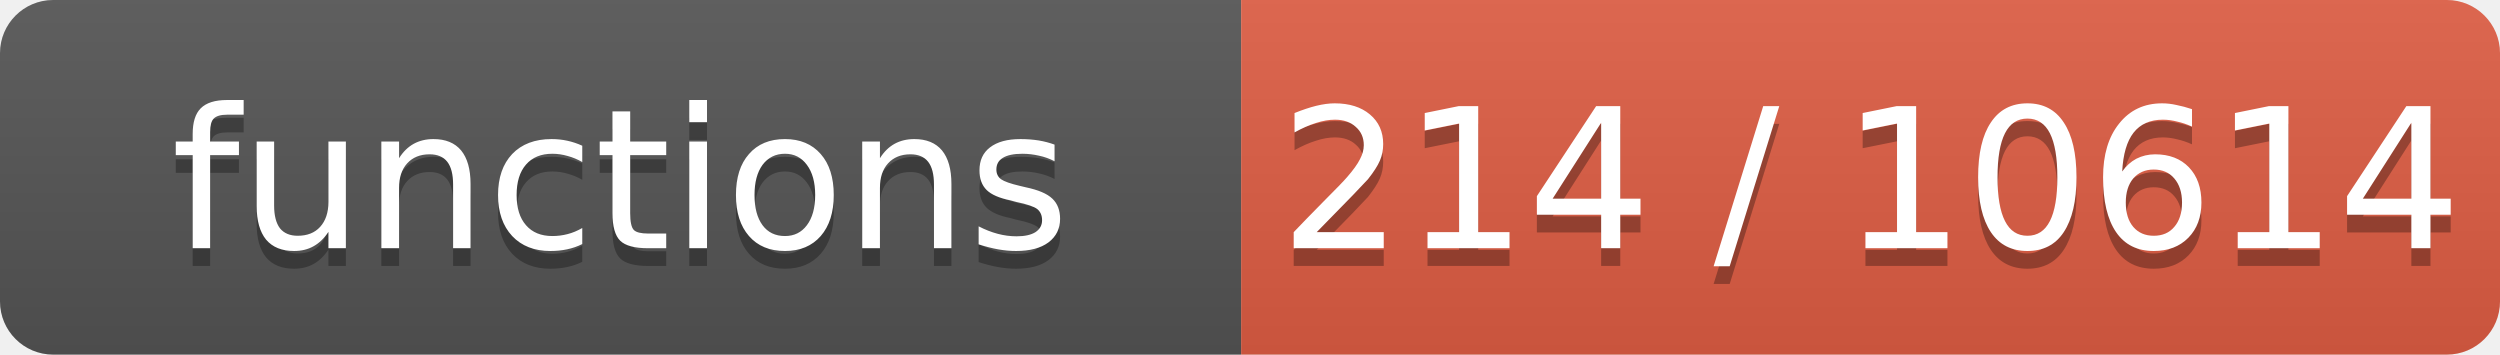
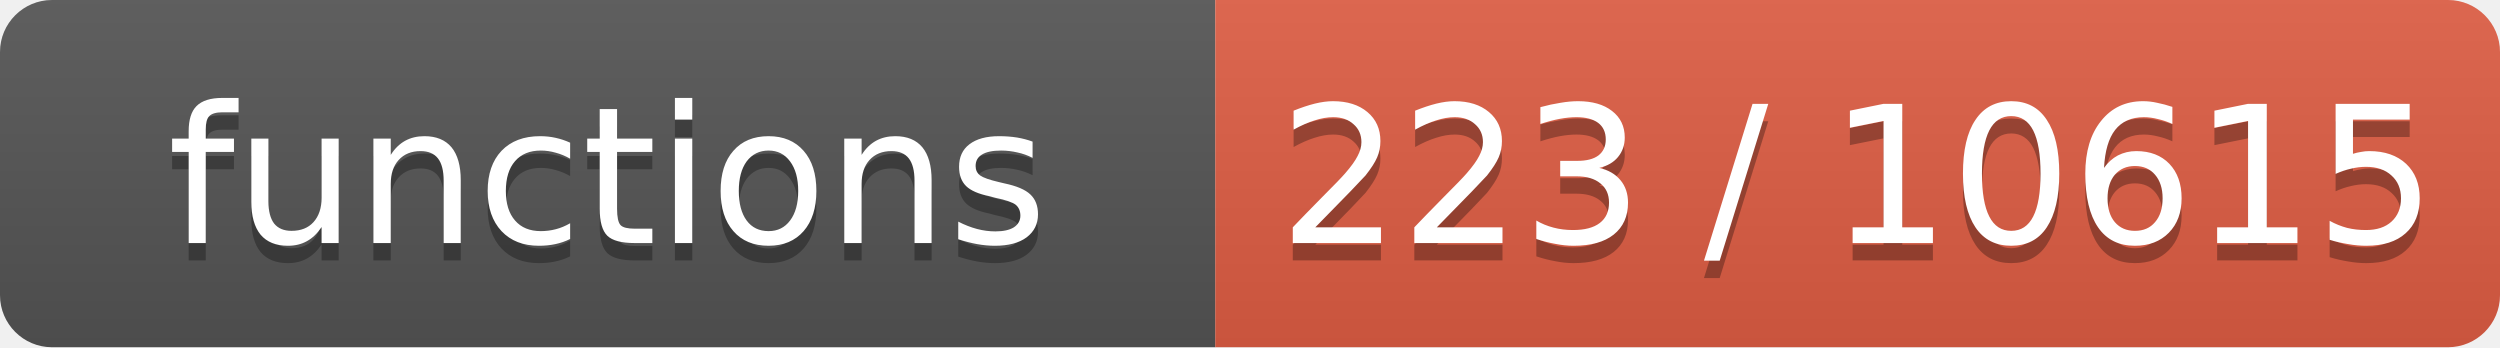
- <svg xmlns="http://www.w3.org/2000/svg" width="141" height="20" role="img" aria-label="functions: 214 / 10614">
+ <svg xmlns="http://www.w3.org/2000/svg" width="144" height="20" role="img" aria-label="functions: 223 / 10615">
  <linearGradient id="s" x2="0" y2="100%">
    <stop offset="0" stop-color="#bbb" stop-opacity=".1" />
    <stop offset="1" stop-opacity=".1" />
  </linearGradient>
  <clipPath id="r">
-     <rect width="141" height="20" rx="3" fill="#fff" />
+     <rect width="144" height="20" rx="3" fill="#fff" />
  </clipPath>
  <g clip-path="url(#r)">
    <rect width="70" height="20" fill="#555" />
-     <rect x="70" width="71" height="20" fill="#e05d44" />
-     <rect width="141" height="20" fill="url(#s)" />
+     <rect x="70" width="74" height="20" fill="#e05d44" />
+     <rect width="144" height="20" fill="url(#s)" />
  </g>
  <g fill="#fff" text-anchor="middle" font-family="Verdana,Geneva,DejaVu Sans,sans-serif" font-size="11">
    <text x="35.0" y="15" fill="#010101" fill-opacity=".3">functions</text>
    <text x="35.0" y="14">functions</text>
-     <text x="105.5" y="15" fill="#010101" fill-opacity=".3">214 / 10614</text>
-     <text x="105.5" y="14">214 / 10614</text>
+     <text x="107.0" y="15" fill="#010101" fill-opacity=".3">223 / 10615</text>
+     <text x="107.0" y="14">223 / 10615</text>
  </g>
</svg>
